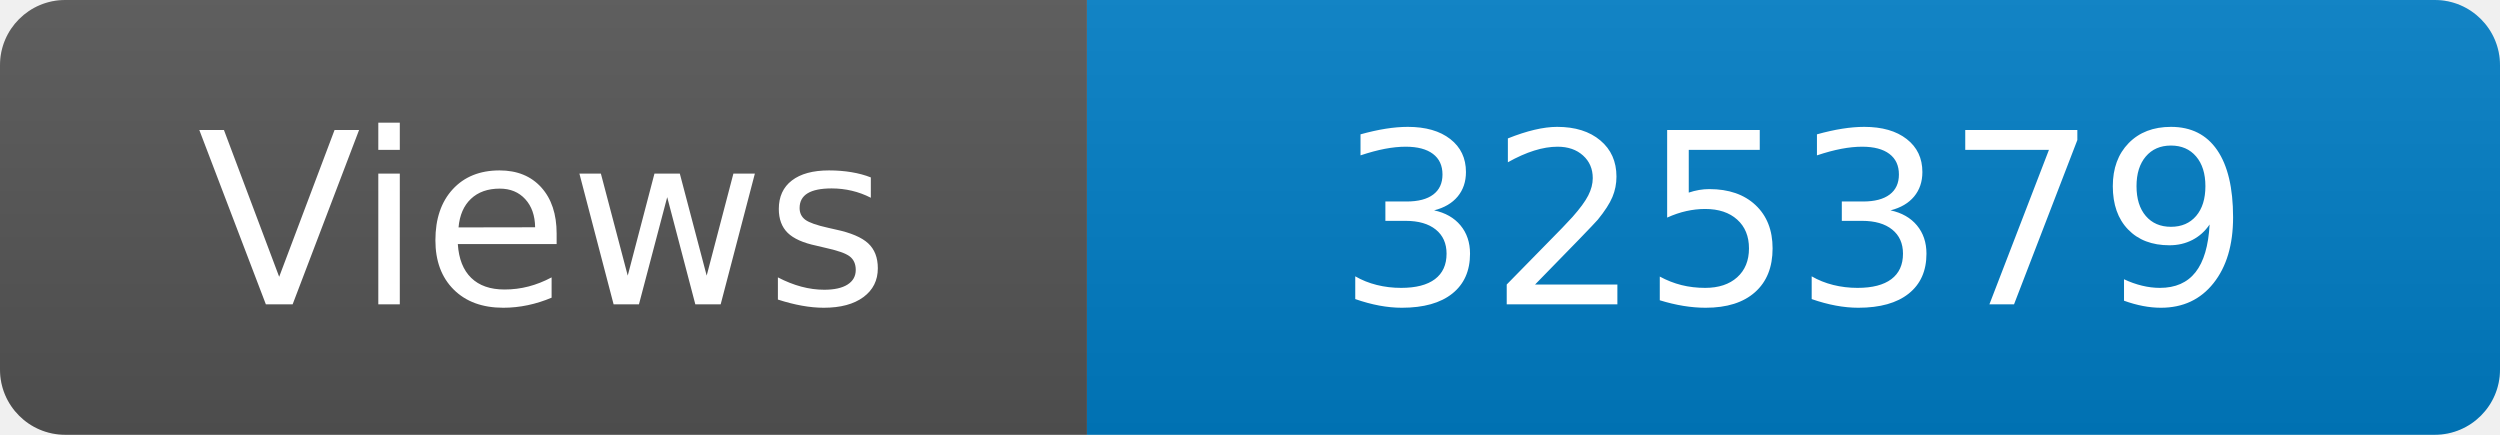
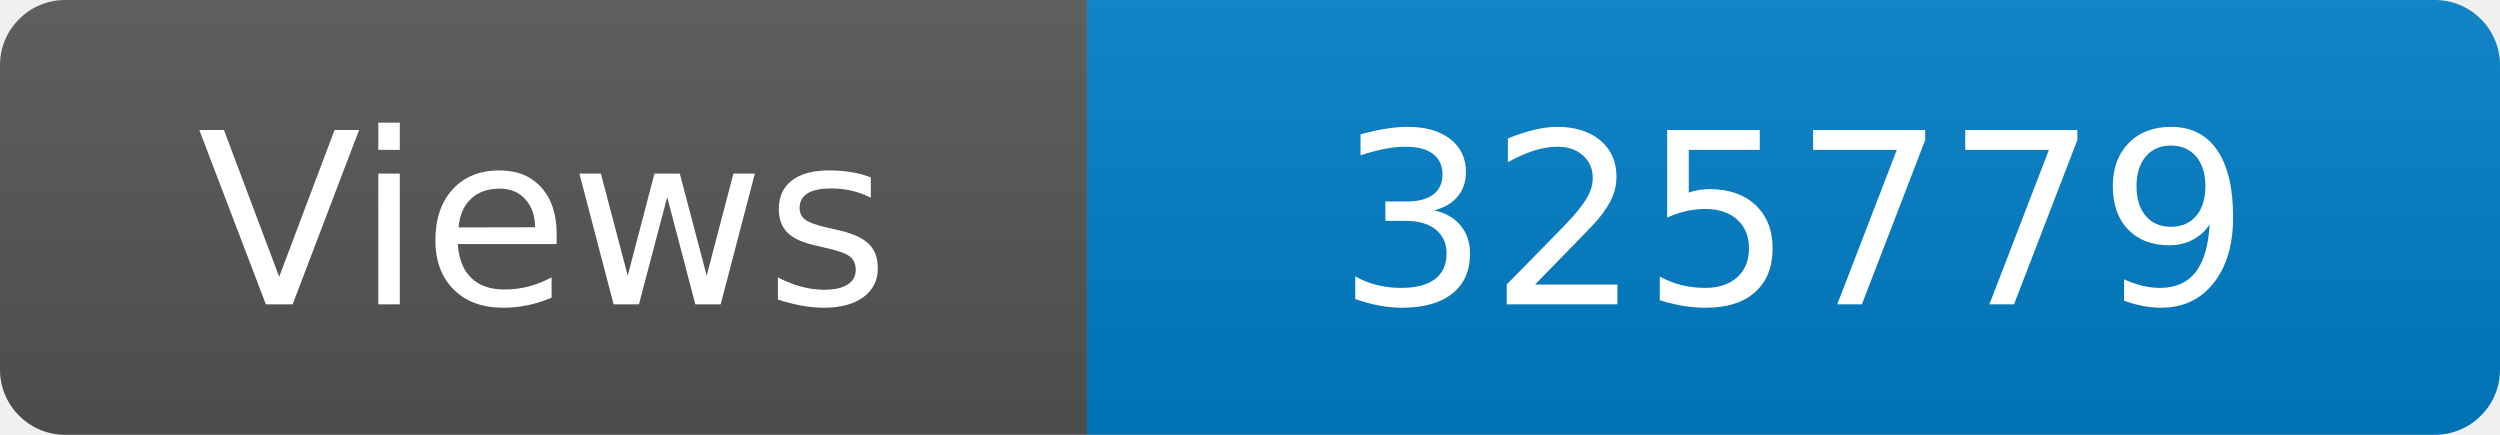
<svg xmlns="http://www.w3.org/2000/svg" width="115" height="20" role="img" aria-label="Maintained?: yes">
  <linearGradient id="s" x2="0" y2="100%">
    <stop offset="0" stop-color="#bbb" stop-opacity=".1" />
    <stop offset="1" stop-opacity=".1" />
  </linearGradient>
  <clipPath id="r">
    <rect width="115" height="20" rx="3" fill="#fff" />
  </clipPath>
  <g clip-path="url(#r)">
    <rect width="50" height="20" fill="#555" />
    <rect x="50" width="160" height="20" fill="#007ec6" />
    <rect width="115" height="20" fill="url(#s)" />
  </g>
  <g fill="#fff" text-anchor="middle" font-family="Verdana,Geneva,DejaVu Sans,sans-serif" font-size="110">
    <text x="250" y="140" transform="scale(.1)" fill="#fff">Views</text>
-     <text x="825" y="140" transform="scale(.1)" fill="#fff">325379</text>
+     <text x="825" y="140" transform="scale(.1)" fill="#fff">325779</text>
  </g>
</svg>
